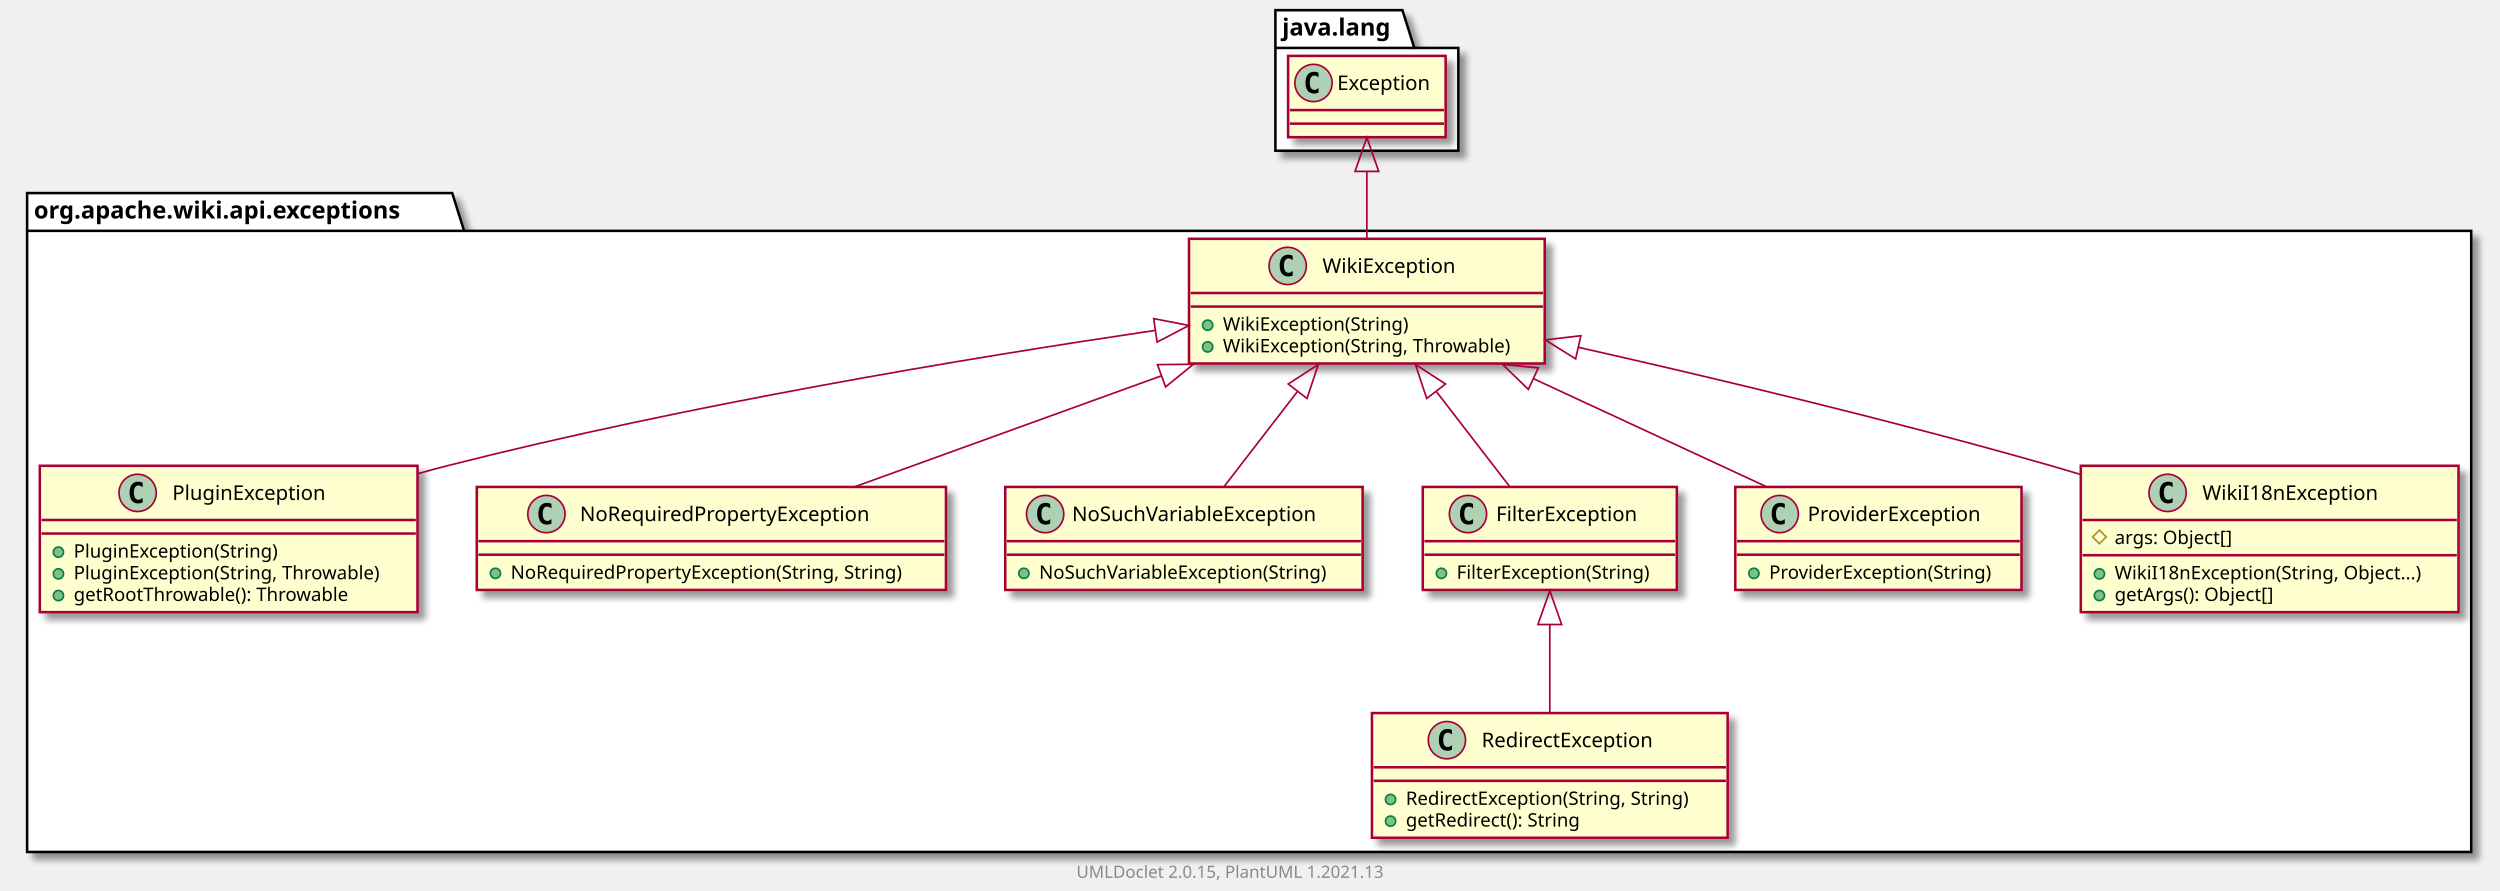
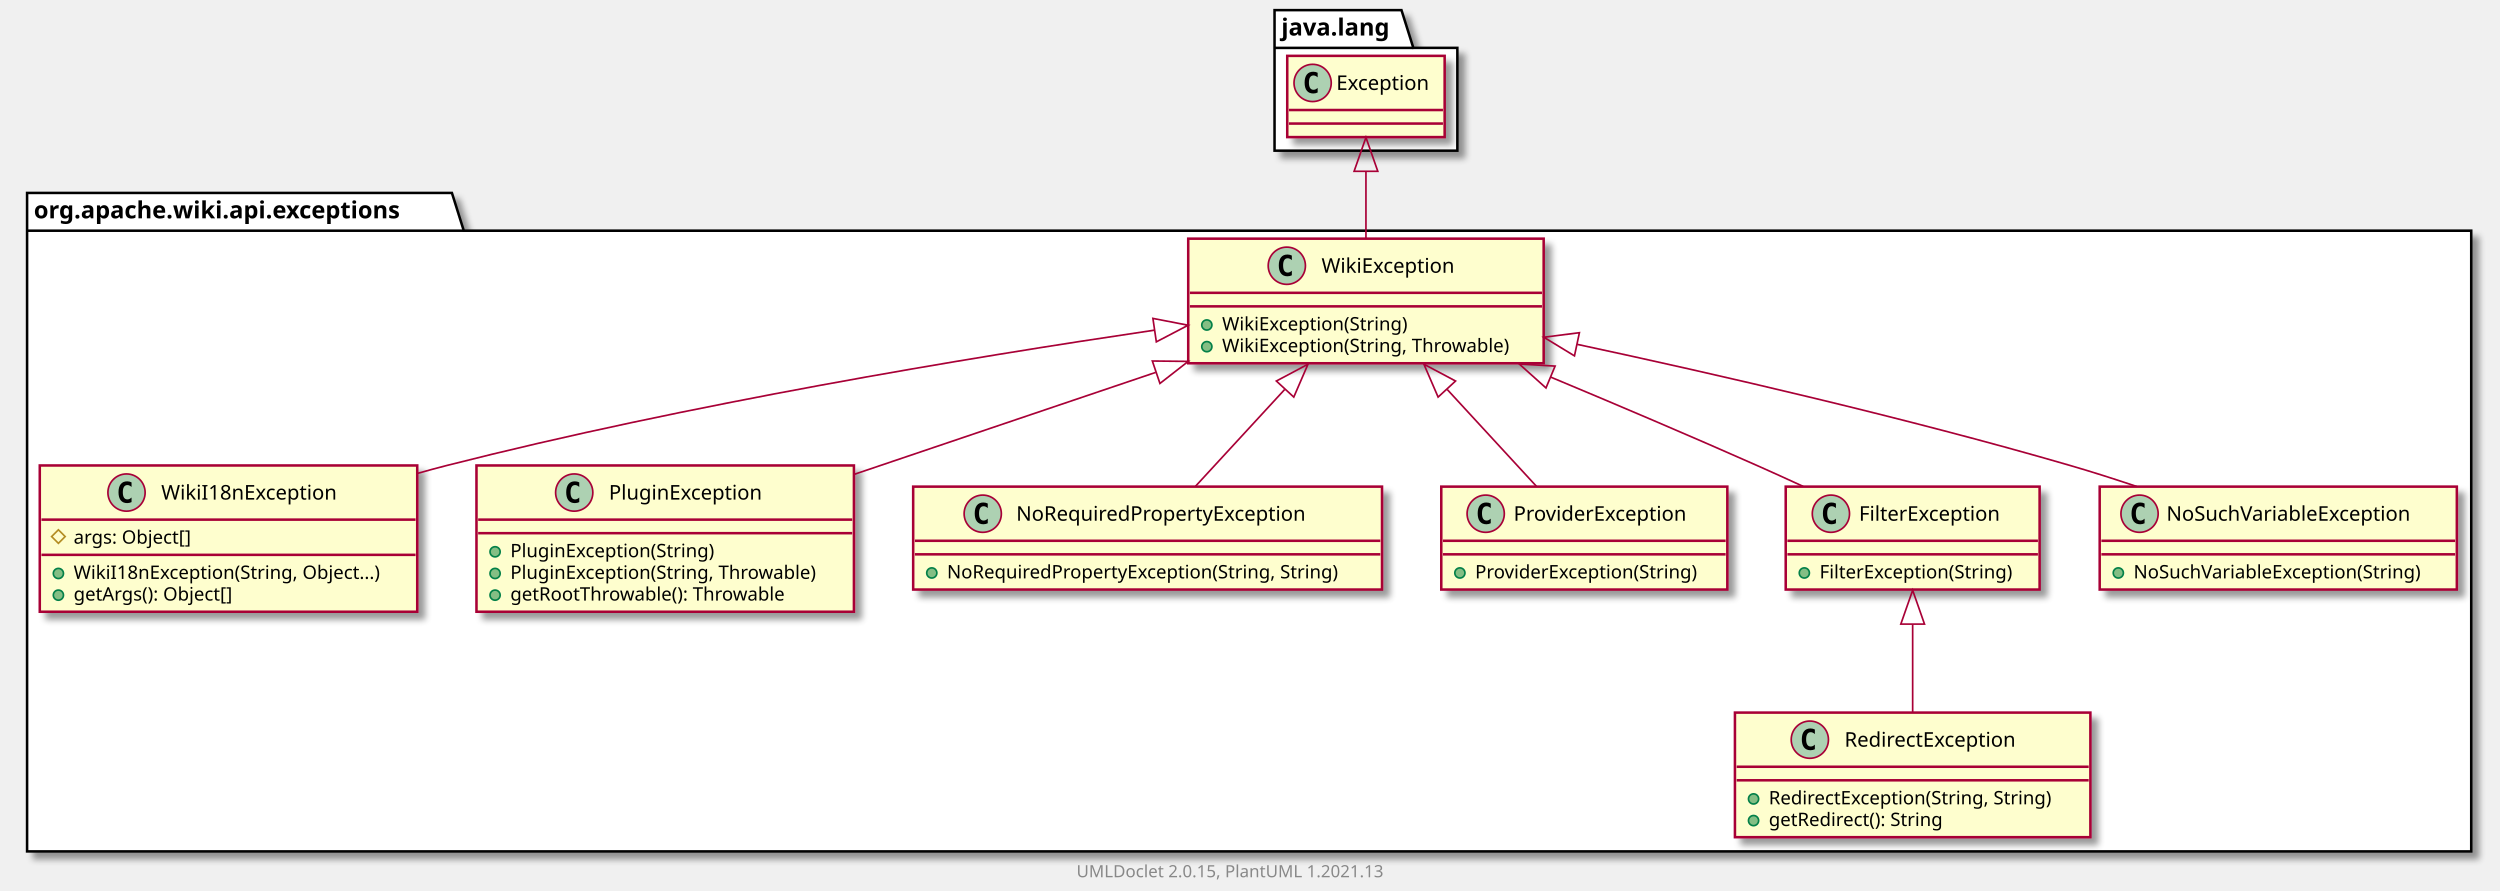
- <svg xmlns="http://www.w3.org/2000/svg" xmlns:xlink="http://www.w3.org/1999/xlink" contentScriptType="application/ecmascript" contentStyleType="text/css" height="526px" preserveAspectRatio="none" style="width:1476px;height:526px;background:#FFFFFF;" version="1.1" viewBox="0 0 1476 526" width="1476px" zoomAndPan="magnify">
+ <svg xmlns="http://www.w3.org/2000/svg" xmlns:xlink="http://www.w3.org/1999/xlink" contentScriptType="application/ecmascript" contentStyleType="text/css" height="526px" preserveAspectRatio="none" style="width:1477px;height:526px;background:#FFFFFF;" version="1.1" viewBox="0 0 1477 526" width="1477px" zoomAndPan="magnify">
  <defs>
-     <filter height="300%" id="fiqnrnsxix3rb" width="300%" x="-1" y="-1">
+     <filter height="300%" id="f14v7sj3zuh32x" width="300%" x="-1" y="-1">
      <feGaussianBlur result="blurOut" stdDeviation="2.0" />
      <feColorMatrix in="blurOut" result="blurOut2" type="matrix" values="0 0 0 0 0 0 0 0 0 0 0 0 0 0 0 0 0 0 .4 0" />
      <feOffset dx="4.0" dy="4.0" in="blurOut2" result="blurOut3" />
      <feBlend in="SourceGraphic" in2="blurOut3" mode="normal" />
    </filter>
  </defs>
  <g>
-     <polygon fill="#FFFFFF" filter="url(#fiqnrnsxix3rb)" points="16,114,267,114,274,136.297,1459,136.297,1459,503,16,503,16,114" style="stroke:#000000;stroke-width:1.5;" />
+     <polygon fill="#FFFFFF" filter="url(#f14v7sj3zuh32x)" points="16,114,267,114,274,136.297,1460,136.297,1460,503,16,503,16,114" style="stroke:#000000;stroke-width:1.5;" />
    <line style="stroke:#000000;stroke-width:1.5;" x1="16" x2="274" y1="136.297" y2="136.297" />
    <text fill="#000000" font-family="sans-serif" font-size="14" font-weight="bold" lengthAdjust="spacing" textLength="245" x="20" y="128.995">org.apache.wiki.api.exceptions</text>
-     <polygon fill="#FFFFFF" filter="url(#fiqnrnsxix3rb)" points="753,6,828,6,835,28.297,861,28.297,861,89,753,89,753,6" style="stroke:#000000;stroke-width:1.5;" />
+     <polygon fill="#FFFFFF" filter="url(#f14v7sj3zuh32x)" points="753,6,828,6,835,28.297,861,28.297,861,89,753,89,753,6" style="stroke:#000000;stroke-width:1.5;" />
    <line style="stroke:#000000;stroke-width:1.5;" x1="753" x2="835" y1="28.297" y2="28.297" />
    <text fill="#000000" font-family="sans-serif" font-size="14" font-weight="bold" lengthAdjust="spacing" textLength="69" x="757" y="20.995">java.lang</text>
+     <a href="WikiI18nException.html" target="_top" title="WikiI18nException.html" xlink:actuate="onRequest" xlink:href="WikiI18nException.html" xlink:show="new" xlink:title="WikiI18nException.html" xlink:type="simple">
+       <rect codeLine="3" fill="#FEFECE" filter="url(#f14v7sj3zuh32x)" height="86.414" id="org.apache.wiki.api.exceptions.WikiI18nException" style="stroke:#A80036;stroke-width:1.5;" width="223" x="23.5" y="275" />
+       <ellipse cx="74.75" cy="291" fill="#ADD1B2" rx="11" ry="11" style="stroke:#A80036;stroke-width:1.0;" />
+       <path d="M77.719,296.641 Q77.141,296.938 76.5,297.078 Q75.859,297.234 75.156,297.234 Q72.656,297.234 71.328,295.594 Q70.016,293.938 70.016,290.812 Q70.016,287.688 71.328,286.031 Q72.656,284.375 75.156,284.375 Q75.859,284.375 76.5,284.531 Q77.156,284.688 77.719,284.984 L77.719,287.703 Q77.094,287.125 76.5,286.859 Q75.906,286.578 75.281,286.578 Q73.938,286.578 73.25,287.656 Q72.562,288.719 72.562,290.812 Q72.562,292.906 73.25,293.984 Q73.938,295.047 75.281,295.047 Q75.906,295.047 76.5,294.781 Q77.094,294.5 77.719,293.922 L77.719,296.641 Z " fill="#000000" />
+       <text fill="#000000" font-family="sans-serif" font-size="12" lengthAdjust="spacing" textLength="112" x="95.25" y="295.154">WikiI18nException</text>
+       <line style="stroke:#A80036;stroke-width:1.5;" x1="24.5" x2="245.5" y1="307" y2="307" />
+       <polygon fill="none" points="34.5,313,38.5,317,34.5,321,30.5,317" style="stroke:#B38D22;stroke-width:1.0;" />
+       <text fill="#000000" font-family="sans-serif" font-size="11" lengthAdjust="spacing" textLength="78" x="43.5" y="321.21">args: Object[]</text>
+       <line style="stroke:#A80036;stroke-width:1.5;" x1="24.5" x2="245.5" y1="327.805" y2="327.805" />
+       <ellipse cx="34.5" cy="338.805" fill="#84BE84" rx="3" ry="3" style="stroke:#038048;stroke-width:1.0;" />
+       <text fill="#000000" font-family="sans-serif" font-size="11" lengthAdjust="spacing" textLength="197" x="43.5" y="342.015">WikiI18nException(String, Object...)</text>
+       <ellipse cx="34.5" cy="351.609" fill="#84BE84" rx="3" ry="3" style="stroke:#038048;stroke-width:1.0;" />
+       <text fill="#000000" font-family="sans-serif" font-size="11" lengthAdjust="spacing" textLength="104" x="43.5" y="354.82">getArgs(): Object[]</text>
+     </a>
    <a href="PluginException.html" target="_top" title="PluginException.html" xlink:actuate="onRequest" xlink:href="PluginException.html" xlink:show="new" xlink:title="PluginException.html" xlink:type="simple">
-       <rect codeLine="3" fill="#FEFECE" filter="url(#fiqnrnsxix3rb)" height="86.414" id="org.apache.wiki.api.exceptions.PluginException" style="stroke:#A80036;stroke-width:1.5;" width="223" x="23.5" y="275" />
-       <ellipse cx="81.25" cy="291" fill="#ADD1B2" rx="11" ry="11" style="stroke:#A80036;stroke-width:1.0;" />
-       <path d="M84.219,296.641 Q83.641,296.938 83,297.078 Q82.359,297.234 81.656,297.234 Q79.156,297.234 77.828,295.594 Q76.516,293.938 76.516,290.812 Q76.516,287.688 77.828,286.031 Q79.156,284.375 81.656,284.375 Q82.359,284.375 83,284.531 Q83.656,284.688 84.219,284.984 L84.219,287.703 Q83.594,287.125 83,286.859 Q82.406,286.578 81.781,286.578 Q80.438,286.578 79.75,287.656 Q79.062,288.719 79.062,290.812 Q79.062,292.906 79.75,293.984 Q80.438,295.047 81.781,295.047 Q82.406,295.047 83,294.781 Q83.594,294.5 84.219,293.922 L84.219,296.641 Z " fill="#000000" />
-       <text fill="#000000" font-family="sans-serif" font-size="12" lengthAdjust="spacing" textLength="99" x="101.75" y="295.154">PluginException</text>
-       <line style="stroke:#A80036;stroke-width:1.5;" x1="24.5" x2="245.5" y1="307" y2="307" />
-       <line style="stroke:#A80036;stroke-width:1.5;" x1="24.5" x2="245.5" y1="315" y2="315" />
-       <ellipse cx="34.5" cy="326" fill="#84BE84" rx="3" ry="3" style="stroke:#038048;stroke-width:1.0;" />
-       <text fill="#000000" font-family="sans-serif" font-size="11" lengthAdjust="spacing" textLength="130" x="43.5" y="329.21">PluginException(String)</text>
-       <ellipse cx="34.5" cy="338.805" fill="#84BE84" rx="3" ry="3" style="stroke:#038048;stroke-width:1.0;" />
-       <text fill="#000000" font-family="sans-serif" font-size="11" lengthAdjust="spacing" textLength="197" x="43.5" y="342.015">PluginException(String, Throwable)</text>
-       <ellipse cx="34.5" cy="351.609" fill="#84BE84" rx="3" ry="3" style="stroke:#038048;stroke-width:1.0;" />
-       <text fill="#000000" font-family="sans-serif" font-size="11" lengthAdjust="spacing" textLength="177" x="43.5" y="354.82">getRootThrowable(): Throwable</text>
+       <rect codeLine="9" fill="#FEFECE" filter="url(#f14v7sj3zuh32x)" height="86.414" id="org.apache.wiki.api.exceptions.PluginException" style="stroke:#A80036;stroke-width:1.5;" width="223" x="281.5" y="275" />
+       <ellipse cx="339.25" cy="291" fill="#ADD1B2" rx="11" ry="11" style="stroke:#A80036;stroke-width:1.0;" />
+       <path d="M342.219,296.641 Q341.641,296.938 341,297.078 Q340.359,297.234 339.656,297.234 Q337.156,297.234 335.828,295.594 Q334.516,293.938 334.516,290.812 Q334.516,287.688 335.828,286.031 Q337.156,284.375 339.656,284.375 Q340.359,284.375 341,284.531 Q341.656,284.688 342.219,284.984 L342.219,287.703 Q341.594,287.125 341,286.859 Q340.406,286.578 339.781,286.578 Q338.438,286.578 337.75,287.656 Q337.062,288.719 337.062,290.812 Q337.062,292.906 337.75,293.984 Q338.438,295.047 339.781,295.047 Q340.406,295.047 341,294.781 Q341.594,294.5 342.219,293.922 L342.219,296.641 Z " fill="#000000" />
+       <text fill="#000000" font-family="sans-serif" font-size="12" lengthAdjust="spacing" textLength="99" x="359.75" y="295.154">PluginException</text>
+       <line style="stroke:#A80036;stroke-width:1.5;" x1="282.5" x2="503.5" y1="307" y2="307" />
+       <line style="stroke:#A80036;stroke-width:1.5;" x1="282.5" x2="503.5" y1="315" y2="315" />
+       <ellipse cx="292.5" cy="326" fill="#84BE84" rx="3" ry="3" style="stroke:#038048;stroke-width:1.0;" />
+       <text fill="#000000" font-family="sans-serif" font-size="11" lengthAdjust="spacing" textLength="130" x="301.5" y="329.21">PluginException(String)</text>
+       <ellipse cx="292.5" cy="338.805" fill="#84BE84" rx="3" ry="3" style="stroke:#038048;stroke-width:1.0;" />
+       <text fill="#000000" font-family="sans-serif" font-size="11" lengthAdjust="spacing" textLength="197" x="301.5" y="342.015">PluginException(String, Throwable)</text>
+       <ellipse cx="292.5" cy="351.609" fill="#84BE84" rx="3" ry="3" style="stroke:#038048;stroke-width:1.0;" />
+       <text fill="#000000" font-family="sans-serif" font-size="11" lengthAdjust="spacing" textLength="177" x="301.5" y="354.82">getRootThrowable(): Throwable</text>
    </a>
    <a href="NoRequiredPropertyException.html" target="_top" title="NoRequiredPropertyException.html" xlink:actuate="onRequest" xlink:href="NoRequiredPropertyException.html" xlink:show="new" xlink:title="NoRequiredPropertyException.html" xlink:type="simple">
-       <rect codeLine="9" fill="#FEFECE" filter="url(#fiqnrnsxix3rb)" height="60.805" id="org.apache.wiki.api.exceptions.NoRequiredPropertyException" style="stroke:#A80036;stroke-width:1.5;" width="277" x="281.5" y="287.5" />
-       <ellipse cx="322.6" cy="303.5" fill="#ADD1B2" rx="11" ry="11" style="stroke:#A80036;stroke-width:1.0;" />
-       <path d="M325.569,309.141 Q324.991,309.438 324.35,309.578 Q323.709,309.734 323.006,309.734 Q320.506,309.734 319.178,308.094 Q317.866,306.438 317.866,303.312 Q317.866,300.188 319.178,298.531 Q320.506,296.875 323.006,296.875 Q323.709,296.875 324.35,297.031 Q325.006,297.188 325.569,297.484 L325.569,300.203 Q324.944,299.625 324.35,299.359 Q323.756,299.078 323.131,299.078 Q321.788,299.078 321.1,300.156 Q320.413,301.219 320.413,303.312 Q320.413,305.406 321.1,306.484 Q321.788,307.547 323.131,307.547 Q323.756,307.547 324.35,307.281 Q324.944,307 325.569,306.422 L325.569,309.141 Z " fill="#000000" />
-       <text fill="#000000" font-family="sans-serif" font-size="12" lengthAdjust="spacing" textLength="187" x="342.4" y="307.654">NoRequiredPropertyException</text>
-       <line style="stroke:#A80036;stroke-width:1.5;" x1="282.5" x2="557.5" y1="319.5" y2="319.5" />
-       <line style="stroke:#A80036;stroke-width:1.5;" x1="282.5" x2="557.5" y1="327.5" y2="327.5" />
-       <ellipse cx="292.5" cy="338.5" fill="#84BE84" rx="3" ry="3" style="stroke:#038048;stroke-width:1.0;" />
-       <text fill="#000000" font-family="sans-serif" font-size="11" lengthAdjust="spacing" textLength="251" x="301.5" y="341.71">NoRequiredPropertyException(String, String)</text>
+       <rect codeLine="15" fill="#FEFECE" filter="url(#f14v7sj3zuh32x)" height="60.805" id="org.apache.wiki.api.exceptions.NoRequiredPropertyException" style="stroke:#A80036;stroke-width:1.5;" width="277" x="539.5" y="287.5" />
+       <ellipse cx="580.6" cy="303.5" fill="#ADD1B2" rx="11" ry="11" style="stroke:#A80036;stroke-width:1.0;" />
+       <path d="M583.569,309.141 Q582.991,309.438 582.35,309.578 Q581.709,309.734 581.006,309.734 Q578.506,309.734 577.178,308.094 Q575.866,306.438 575.866,303.312 Q575.866,300.188 577.178,298.531 Q578.506,296.875 581.006,296.875 Q581.709,296.875 582.35,297.031 Q583.006,297.188 583.569,297.484 L583.569,300.203 Q582.944,299.625 582.35,299.359 Q581.756,299.078 581.131,299.078 Q579.788,299.078 579.1,300.156 Q578.413,301.219 578.413,303.312 Q578.413,305.406 579.1,306.484 Q579.788,307.547 581.131,307.547 Q581.756,307.547 582.35,307.281 Q582.944,307 583.569,306.422 L583.569,309.141 Z " fill="#000000" />
+       <text fill="#000000" font-family="sans-serif" font-size="12" lengthAdjust="spacing" textLength="187" x="600.4" y="307.654">NoRequiredPropertyException</text>
+       <line style="stroke:#A80036;stroke-width:1.5;" x1="540.5" x2="815.5" y1="319.5" y2="319.5" />
+       <line style="stroke:#A80036;stroke-width:1.5;" x1="540.5" x2="815.5" y1="327.5" y2="327.5" />
+       <ellipse cx="550.5" cy="338.5" fill="#84BE84" rx="3" ry="3" style="stroke:#038048;stroke-width:1.0;" />
+       <text fill="#000000" font-family="sans-serif" font-size="11" lengthAdjust="spacing" textLength="251" x="559.5" y="341.71">NoRequiredPropertyException(String, String)</text>
+     </a>
+     <a href="ProviderException.html" target="_top" title="ProviderException.html" xlink:actuate="onRequest" xlink:href="ProviderException.html" xlink:show="new" xlink:title="ProviderException.html" xlink:type="simple">
+       <rect codeLine="19" fill="#FEFECE" filter="url(#f14v7sj3zuh32x)" height="60.805" id="org.apache.wiki.api.exceptions.ProviderException" style="stroke:#A80036;stroke-width:1.5;" width="169" x="851.5" y="287.5" />
+       <ellipse cx="877.75" cy="303.5" fill="#ADD1B2" rx="11" ry="11" style="stroke:#A80036;stroke-width:1.0;" />
+       <path d="M880.719,309.141 Q880.141,309.438 879.5,309.578 Q878.859,309.734 878.156,309.734 Q875.656,309.734 874.328,308.094 Q873.016,306.438 873.016,303.312 Q873.016,300.188 874.328,298.531 Q875.656,296.875 878.156,296.875 Q878.859,296.875 879.5,297.031 Q880.156,297.188 880.719,297.484 L880.719,300.203 Q880.094,299.625 879.5,299.359 Q878.906,299.078 878.281,299.078 Q876.938,299.078 876.25,300.156 Q875.562,301.219 875.562,303.312 Q875.562,305.406 876.25,306.484 Q876.938,307.547 878.281,307.547 Q878.906,307.547 879.5,307.281 Q880.094,307 880.719,306.422 L880.719,309.141 Z " fill="#000000" />
+       <text fill="#000000" font-family="sans-serif" font-size="12" lengthAdjust="spacing" textLength="112" x="894.25" y="307.654">ProviderException</text>
+       <line style="stroke:#A80036;stroke-width:1.5;" x1="852.5" x2="1019.5" y1="319.5" y2="319.5" />
+       <line style="stroke:#A80036;stroke-width:1.5;" x1="852.5" x2="1019.5" y1="327.5" y2="327.5" />
+       <ellipse cx="862.5" cy="338.5" fill="#84BE84" rx="3" ry="3" style="stroke:#038048;stroke-width:1.0;" />
+       <text fill="#000000" font-family="sans-serif" font-size="11" lengthAdjust="spacing" textLength="143" x="871.5" y="341.71">ProviderException(String)</text>
+     </a>
+     <a href="FilterException.html" target="_top" title="FilterException.html" xlink:actuate="onRequest" xlink:href="FilterException.html" xlink:show="new" xlink:title="FilterException.html" xlink:type="simple">
+       <rect codeLine="23" fill="#FEFECE" filter="url(#f14v7sj3zuh32x)" height="60.805" id="org.apache.wiki.api.exceptions.FilterException" style="stroke:#A80036;stroke-width:1.5;" width="150" x="1055" y="287.5" />
+       <ellipse cx="1081.7" cy="303.5" fill="#ADD1B2" rx="11" ry="11" style="stroke:#A80036;stroke-width:1.0;" />
+       <path d="M1084.669,309.141 Q1084.091,309.438 1083.45,309.578 Q1082.809,309.734 1082.106,309.734 Q1079.606,309.734 1078.278,308.094 Q1076.966,306.438 1076.966,303.312 Q1076.966,300.188 1078.278,298.531 Q1079.606,296.875 1082.106,296.875 Q1082.809,296.875 1083.45,297.031 Q1084.106,297.188 1084.669,297.484 L1084.669,300.203 Q1084.044,299.625 1083.45,299.359 Q1082.856,299.078 1082.231,299.078 Q1080.888,299.078 1080.2,300.156 Q1079.513,301.219 1079.513,303.312 Q1079.513,305.406 1080.2,306.484 Q1080.888,307.547 1082.231,307.547 Q1082.856,307.547 1083.45,307.281 Q1084.044,307 1084.669,306.422 L1084.669,309.141 Z " fill="#000000" />
+       <text fill="#000000" font-family="sans-serif" font-size="12" lengthAdjust="spacing" textLength="92" x="1098.3" y="307.654">FilterException</text>
+       <line style="stroke:#A80036;stroke-width:1.5;" x1="1056" x2="1204" y1="319.5" y2="319.5" />
+       <line style="stroke:#A80036;stroke-width:1.5;" x1="1056" x2="1204" y1="327.5" y2="327.5" />
+       <ellipse cx="1066" cy="338.5" fill="#84BE84" rx="3" ry="3" style="stroke:#038048;stroke-width:1.0;" />
+       <text fill="#000000" font-family="sans-serif" font-size="11" lengthAdjust="spacing" textLength="124" x="1075" y="341.71">FilterException(String)</text>
    </a>
    <a href="WikiException.html" target="_top" title="WikiException.html" xlink:actuate="onRequest" xlink:href="WikiException.html" xlink:show="new" xlink:title="WikiException.html" xlink:type="simple">
-       <rect codeLine="13" fill="#FEFECE" filter="url(#fiqnrnsxix3rb)" height="73.609" id="org.apache.wiki.api.exceptions.WikiException" style="stroke:#A80036;stroke-width:1.5;" width="210" x="702" y="141" />
+       <rect codeLine="27" fill="#FEFECE" filter="url(#f14v7sj3zuh32x)" height="73.609" id="org.apache.wiki.api.exceptions.WikiException" style="stroke:#A80036;stroke-width:1.5;" width="210" x="702" y="141" />
      <ellipse cx="760.25" cy="157" fill="#ADD1B2" rx="11" ry="11" style="stroke:#A80036;stroke-width:1.0;" />
      <path d="M763.219,162.641 Q762.641,162.938 762,163.078 Q761.359,163.234 760.656,163.234 Q758.156,163.234 756.828,161.594 Q755.516,159.938 755.516,156.812 Q755.516,153.688 756.828,152.031 Q758.156,150.375 760.656,150.375 Q761.359,150.375 762,150.531 Q762.656,150.688 763.219,150.984 L763.219,153.703 Q762.594,153.125 762,152.859 Q761.406,152.578 760.781,152.578 Q759.438,152.578 758.75,153.656 Q758.062,154.719 758.062,156.812 Q758.062,158.906 758.75,159.984 Q759.438,161.047 760.781,161.047 Q761.406,161.047 762,160.781 Q762.594,160.5 763.219,159.922 L763.219,162.641 Z " fill="#000000" />
      <text fill="#000000" font-family="sans-serif" font-size="12" lengthAdjust="spacing" textLength="85" x="780.75" y="161.154">WikiException</text>
      <line style="stroke:#A80036;stroke-width:1.5;" x1="703" x2="911" y1="173" y2="173" />
      <line style="stroke:#A80036;stroke-width:1.5;" x1="703" x2="911" y1="181" y2="181" />
      <ellipse cx="713" cy="192" fill="#84BE84" rx="3" ry="3" style="stroke:#038048;stroke-width:1.0;" />
      <text fill="#000000" font-family="sans-serif" font-size="11" lengthAdjust="spacing" textLength="117" x="722" y="195.21">WikiException(String)</text>
      <ellipse cx="713" cy="204.805" fill="#84BE84" rx="3" ry="3" style="stroke:#038048;stroke-width:1.0;" />
      <text fill="#000000" font-family="sans-serif" font-size="11" lengthAdjust="spacing" textLength="184" x="722" y="208.015">WikiException(String, Throwable)</text>
    </a>
    <a href="NoSuchVariableException.html" target="_top" title="NoSuchVariableException.html" xlink:actuate="onRequest" xlink:href="NoSuchVariableException.html" xlink:show="new" xlink:title="NoSuchVariableException.html" xlink:type="simple">
-       <rect codeLine="18" fill="#FEFECE" filter="url(#fiqnrnsxix3rb)" height="60.805" id="org.apache.wiki.api.exceptions.NoSuchVariableException" style="stroke:#A80036;stroke-width:1.5;" width="211" x="593.5" y="287.5" />
-       <ellipse cx="617.05" cy="303.5" fill="#ADD1B2" rx="11" ry="11" style="stroke:#A80036;stroke-width:1.0;" />
-       <path d="M620.019,309.141 Q619.441,309.438 618.8,309.578 Q618.159,309.734 617.456,309.734 Q614.956,309.734 613.628,308.094 Q612.316,306.438 612.316,303.312 Q612.316,300.188 613.628,298.531 Q614.956,296.875 617.456,296.875 Q618.159,296.875 618.8,297.031 Q619.456,297.188 620.019,297.484 L620.019,300.203 Q619.394,299.625 618.8,299.359 Q618.206,299.078 617.581,299.078 Q616.237,299.078 615.55,300.156 Q614.862,301.219 614.862,303.312 Q614.862,305.406 615.55,306.484 Q616.237,307.547 617.581,307.547 Q618.206,307.547 618.8,307.281 Q619.394,307 620.019,306.422 L620.019,309.141 Z " fill="#000000" />
-       <text fill="#000000" font-family="sans-serif" font-size="12" lengthAdjust="spacing" textLength="160" x="632.95" y="307.654">NoSuchVariableException</text>
-       <line style="stroke:#A80036;stroke-width:1.5;" x1="594.5" x2="803.5" y1="319.5" y2="319.5" />
-       <line style="stroke:#A80036;stroke-width:1.5;" x1="594.5" x2="803.5" y1="327.5" y2="327.5" />
-       <ellipse cx="604.5" cy="338.5" fill="#84BE84" rx="3" ry="3" style="stroke:#038048;stroke-width:1.0;" />
-       <text fill="#000000" font-family="sans-serif" font-size="11" lengthAdjust="spacing" textLength="185" x="613.5" y="341.71">NoSuchVariableException(String)</text>
-     </a>
-     <a href="FilterException.html" target="_top" title="FilterException.html" xlink:actuate="onRequest" xlink:href="FilterException.html" xlink:show="new" xlink:title="FilterException.html" xlink:type="simple">
-       <rect codeLine="22" fill="#FEFECE" filter="url(#fiqnrnsxix3rb)" height="60.805" id="org.apache.wiki.api.exceptions.FilterException" style="stroke:#A80036;stroke-width:1.5;" width="150" x="840" y="287.5" />
-       <ellipse cx="866.7" cy="303.5" fill="#ADD1B2" rx="11" ry="11" style="stroke:#A80036;stroke-width:1.0;" />
-       <path d="M869.669,309.141 Q869.091,309.438 868.45,309.578 Q867.809,309.734 867.106,309.734 Q864.606,309.734 863.278,308.094 Q861.966,306.438 861.966,303.312 Q861.966,300.188 863.278,298.531 Q864.606,296.875 867.106,296.875 Q867.809,296.875 868.45,297.031 Q869.106,297.188 869.669,297.484 L869.669,300.203 Q869.044,299.625 868.45,299.359 Q867.856,299.078 867.231,299.078 Q865.888,299.078 865.2,300.156 Q864.513,301.219 864.513,303.312 Q864.513,305.406 865.2,306.484 Q865.888,307.547 867.231,307.547 Q867.856,307.547 868.45,307.281 Q869.044,307 869.669,306.422 L869.669,309.141 Z " fill="#000000" />
-       <text fill="#000000" font-family="sans-serif" font-size="12" lengthAdjust="spacing" textLength="92" x="883.3" y="307.654">FilterException</text>
-       <line style="stroke:#A80036;stroke-width:1.5;" x1="841" x2="989" y1="319.5" y2="319.5" />
-       <line style="stroke:#A80036;stroke-width:1.5;" x1="841" x2="989" y1="327.5" y2="327.5" />
-       <ellipse cx="851" cy="338.5" fill="#84BE84" rx="3" ry="3" style="stroke:#038048;stroke-width:1.0;" />
-       <text fill="#000000" font-family="sans-serif" font-size="11" lengthAdjust="spacing" textLength="124" x="860" y="341.71">FilterException(String)</text>
-     </a>
-     <a href="ProviderException.html" target="_top" title="ProviderException.html" xlink:actuate="onRequest" xlink:href="ProviderException.html" xlink:show="new" xlink:title="ProviderException.html" xlink:type="simple">
-       <rect codeLine="26" fill="#FEFECE" filter="url(#fiqnrnsxix3rb)" height="60.805" id="org.apache.wiki.api.exceptions.ProviderException" style="stroke:#A80036;stroke-width:1.5;" width="169" x="1024.5" y="287.5" />
-       <ellipse cx="1050.75" cy="303.5" fill="#ADD1B2" rx="11" ry="11" style="stroke:#A80036;stroke-width:1.0;" />
-       <path d="M1053.719,309.141 Q1053.141,309.438 1052.5,309.578 Q1051.859,309.734 1051.156,309.734 Q1048.656,309.734 1047.328,308.094 Q1046.016,306.438 1046.016,303.312 Q1046.016,300.188 1047.328,298.531 Q1048.656,296.875 1051.156,296.875 Q1051.859,296.875 1052.5,297.031 Q1053.156,297.188 1053.719,297.484 L1053.719,300.203 Q1053.094,299.625 1052.5,299.359 Q1051.906,299.078 1051.281,299.078 Q1049.938,299.078 1049.25,300.156 Q1048.562,301.219 1048.562,303.312 Q1048.562,305.406 1049.25,306.484 Q1049.938,307.547 1051.281,307.547 Q1051.906,307.547 1052.5,307.281 Q1053.094,307 1053.719,306.422 L1053.719,309.141 Z " fill="#000000" />
-       <text fill="#000000" font-family="sans-serif" font-size="12" lengthAdjust="spacing" textLength="112" x="1067.25" y="307.654">ProviderException</text>
-       <line style="stroke:#A80036;stroke-width:1.5;" x1="1025.5" x2="1192.5" y1="319.5" y2="319.5" />
-       <line style="stroke:#A80036;stroke-width:1.5;" x1="1025.5" x2="1192.5" y1="327.5" y2="327.5" />
-       <ellipse cx="1035.5" cy="338.5" fill="#84BE84" rx="3" ry="3" style="stroke:#038048;stroke-width:1.0;" />
-       <text fill="#000000" font-family="sans-serif" font-size="11" lengthAdjust="spacing" textLength="143" x="1044.5" y="341.71">ProviderException(String)</text>
-     </a>
-     <a href="WikiI18nException.html" target="_top" title="WikiI18nException.html" xlink:actuate="onRequest" xlink:href="WikiI18nException.html" xlink:show="new" xlink:title="WikiI18nException.html" xlink:type="simple">
-       <rect codeLine="30" fill="#FEFECE" filter="url(#fiqnrnsxix3rb)" height="86.414" id="org.apache.wiki.api.exceptions.WikiI18nException" style="stroke:#A80036;stroke-width:1.5;" width="223" x="1228.5" y="275" />
-       <ellipse cx="1279.75" cy="291" fill="#ADD1B2" rx="11" ry="11" style="stroke:#A80036;stroke-width:1.0;" />
-       <path d="M1282.719,296.641 Q1282.141,296.938 1281.5,297.078 Q1280.859,297.234 1280.156,297.234 Q1277.656,297.234 1276.328,295.594 Q1275.016,293.938 1275.016,290.812 Q1275.016,287.688 1276.328,286.031 Q1277.656,284.375 1280.156,284.375 Q1280.859,284.375 1281.5,284.531 Q1282.156,284.688 1282.719,284.984 L1282.719,287.703 Q1282.094,287.125 1281.5,286.859 Q1280.906,286.578 1280.281,286.578 Q1278.938,286.578 1278.25,287.656 Q1277.562,288.719 1277.562,290.812 Q1277.562,292.906 1278.25,293.984 Q1278.938,295.047 1280.281,295.047 Q1280.906,295.047 1281.5,294.781 Q1282.094,294.5 1282.719,293.922 L1282.719,296.641 Z " fill="#000000" />
-       <text fill="#000000" font-family="sans-serif" font-size="12" lengthAdjust="spacing" textLength="112" x="1300.25" y="295.154">WikiI18nException</text>
-       <line style="stroke:#A80036;stroke-width:1.5;" x1="1229.5" x2="1450.5" y1="307" y2="307" />
-       <polygon fill="none" points="1239.5,313,1243.5,317,1239.5,321,1235.5,317" style="stroke:#B38D22;stroke-width:1.0;" />
-       <text fill="#000000" font-family="sans-serif" font-size="11" lengthAdjust="spacing" textLength="78" x="1248.5" y="321.21">args: Object[]</text>
-       <line style="stroke:#A80036;stroke-width:1.5;" x1="1229.5" x2="1450.5" y1="327.805" y2="327.805" />
-       <ellipse cx="1239.5" cy="338.805" fill="#84BE84" rx="3" ry="3" style="stroke:#038048;stroke-width:1.0;" />
-       <text fill="#000000" font-family="sans-serif" font-size="11" lengthAdjust="spacing" textLength="197" x="1248.5" y="342.015">WikiI18nException(String, Object...)</text>
-       <ellipse cx="1239.5" cy="351.609" fill="#84BE84" rx="3" ry="3" style="stroke:#038048;stroke-width:1.0;" />
-       <text fill="#000000" font-family="sans-serif" font-size="11" lengthAdjust="spacing" textLength="104" x="1248.5" y="354.82">getArgs(): Object[]</text>
+       <rect codeLine="32" fill="#FEFECE" filter="url(#f14v7sj3zuh32x)" height="60.805" id="org.apache.wiki.api.exceptions.NoSuchVariableException" style="stroke:#A80036;stroke-width:1.5;" width="211" x="1240.5" y="287.5" />
+       <ellipse cx="1264.05" cy="303.5" fill="#ADD1B2" rx="11" ry="11" style="stroke:#A80036;stroke-width:1.0;" />
+       <path d="M1267.019,309.141 Q1266.441,309.438 1265.8,309.578 Q1265.159,309.734 1264.456,309.734 Q1261.956,309.734 1260.628,308.094 Q1259.316,306.438 1259.316,303.312 Q1259.316,300.188 1260.628,298.531 Q1261.956,296.875 1264.456,296.875 Q1265.159,296.875 1265.8,297.031 Q1266.456,297.188 1267.019,297.484 L1267.019,300.203 Q1266.394,299.625 1265.8,299.359 Q1265.206,299.078 1264.581,299.078 Q1263.237,299.078 1262.55,300.156 Q1261.862,301.219 1261.862,303.312 Q1261.862,305.406 1262.55,306.484 Q1263.237,307.547 1264.581,307.547 Q1265.206,307.547 1265.8,307.281 Q1266.394,307 1267.019,306.422 L1267.019,309.141 Z " fill="#000000" />
+       <text fill="#000000" font-family="sans-serif" font-size="12" lengthAdjust="spacing" textLength="160" x="1279.95" y="307.654">NoSuchVariableException</text>
+       <line style="stroke:#A80036;stroke-width:1.5;" x1="1241.5" x2="1450.5" y1="319.5" y2="319.5" />
+       <line style="stroke:#A80036;stroke-width:1.5;" x1="1241.5" x2="1450.5" y1="327.5" y2="327.5" />
+       <ellipse cx="1251.5" cy="338.5" fill="#84BE84" rx="3" ry="3" style="stroke:#038048;stroke-width:1.0;" />
+       <text fill="#000000" font-family="sans-serif" font-size="11" lengthAdjust="spacing" textLength="185" x="1260.5" y="341.71">NoSuchVariableException(String)</text>
    </a>
    <a href="RedirectException.html" target="_top" title="RedirectException.html" xlink:actuate="onRequest" xlink:href="RedirectException.html" xlink:show="new" xlink:title="RedirectException.html" xlink:type="simple">
-       <rect codeLine="36" fill="#FEFECE" filter="url(#fiqnrnsxix3rb)" height="73.609" id="org.apache.wiki.api.exceptions.RedirectException" style="stroke:#A80036;stroke-width:1.5;" width="210" x="810" y="421" />
-       <ellipse cx="854.25" cy="437" fill="#ADD1B2" rx="11" ry="11" style="stroke:#A80036;stroke-width:1.0;" />
-       <path d="M857.219,442.641 Q856.641,442.938 856,443.078 Q855.359,443.234 854.656,443.234 Q852.156,443.234 850.828,441.594 Q849.516,439.938 849.516,436.812 Q849.516,433.688 850.828,432.031 Q852.156,430.375 854.656,430.375 Q855.359,430.375 856,430.531 Q856.656,430.688 857.219,430.984 L857.219,433.703 Q856.594,433.125 856,432.859 Q855.406,432.578 854.781,432.578 Q853.438,432.578 852.75,433.656 Q852.062,434.719 852.062,436.812 Q852.062,438.906 852.75,439.984 Q853.438,441.047 854.781,441.047 Q855.406,441.047 856,440.781 Q856.594,440.5 857.219,439.922 L857.219,442.641 Z " fill="#000000" />
-       <text fill="#000000" font-family="sans-serif" font-size="12" lengthAdjust="spacing" textLength="113" x="874.75" y="441.154">RedirectException</text>
-       <line style="stroke:#A80036;stroke-width:1.5;" x1="811" x2="1019" y1="453" y2="453" />
-       <line style="stroke:#A80036;stroke-width:1.5;" x1="811" x2="1019" y1="461" y2="461" />
-       <ellipse cx="821" cy="472" fill="#84BE84" rx="3" ry="3" style="stroke:#038048;stroke-width:1.0;" />
-       <text fill="#000000" font-family="sans-serif" font-size="11" lengthAdjust="spacing" textLength="184" x="830" y="475.21">RedirectException(String, String)</text>
-       <ellipse cx="821" cy="484.805" fill="#84BE84" rx="3" ry="3" style="stroke:#038048;stroke-width:1.0;" />
-       <text fill="#000000" font-family="sans-serif" font-size="11" lengthAdjust="spacing" textLength="114" x="830" y="488.015">getRedirect(): String</text>
+       <rect codeLine="36" fill="#FEFECE" filter="url(#f14v7sj3zuh32x)" height="73.609" id="org.apache.wiki.api.exceptions.RedirectException" style="stroke:#A80036;stroke-width:1.5;" width="210" x="1025" y="421" />
+       <ellipse cx="1069.25" cy="437" fill="#ADD1B2" rx="11" ry="11" style="stroke:#A80036;stroke-width:1.0;" />
+       <path d="M1072.219,442.641 Q1071.641,442.938 1071,443.078 Q1070.359,443.234 1069.656,443.234 Q1067.156,443.234 1065.828,441.594 Q1064.516,439.938 1064.516,436.812 Q1064.516,433.688 1065.828,432.031 Q1067.156,430.375 1069.656,430.375 Q1070.359,430.375 1071,430.531 Q1071.656,430.688 1072.219,430.984 L1072.219,433.703 Q1071.594,433.125 1071,432.859 Q1070.406,432.578 1069.781,432.578 Q1068.438,432.578 1067.75,433.656 Q1067.062,434.719 1067.062,436.812 Q1067.062,438.906 1067.75,439.984 Q1068.438,441.047 1069.781,441.047 Q1070.406,441.047 1071,440.781 Q1071.594,440.5 1072.219,439.922 L1072.219,442.641 Z " fill="#000000" />
+       <text fill="#000000" font-family="sans-serif" font-size="12" lengthAdjust="spacing" textLength="113" x="1089.75" y="441.154">RedirectException</text>
+       <line style="stroke:#A80036;stroke-width:1.5;" x1="1026" x2="1234" y1="453" y2="453" />
+       <line style="stroke:#A80036;stroke-width:1.5;" x1="1026" x2="1234" y1="461" y2="461" />
+       <ellipse cx="1036" cy="472" fill="#84BE84" rx="3" ry="3" style="stroke:#038048;stroke-width:1.0;" />
+       <text fill="#000000" font-family="sans-serif" font-size="11" lengthAdjust="spacing" textLength="184" x="1045" y="475.21">RedirectException(String, String)</text>
+       <ellipse cx="1036" cy="484.805" fill="#84BE84" rx="3" ry="3" style="stroke:#038048;stroke-width:1.0;" />
+       <text fill="#000000" font-family="sans-serif" font-size="11" lengthAdjust="spacing" textLength="114" x="1045" y="488.015">getRedirect(): String</text>
    </a>
-     <rect codeLine="52" fill="#FEFECE" filter="url(#fiqnrnsxix3rb)" height="48" id="java.lang.Exception" style="stroke:#A80036;stroke-width:1.5;" width="93" x="760.5" y="33" />
+     <rect codeLine="52" fill="#FEFECE" filter="url(#f14v7sj3zuh32x)" height="48" id="java.lang.Exception" style="stroke:#A80036;stroke-width:1.5;" width="93" x="760.5" y="33" />
    <ellipse cx="775.5" cy="49" fill="#ADD1B2" rx="11" ry="11" style="stroke:#A80036;stroke-width:1.0;" />
    <path d="M778.469,54.641 Q777.891,54.938 777.25,55.078 Q776.609,55.234 775.906,55.234 Q773.406,55.234 772.078,53.594 Q770.766,51.938 770.766,48.812 Q770.766,45.688 772.078,44.031 Q773.406,42.375 775.906,42.375 Q776.609,42.375 777.25,42.531 Q777.906,42.688 778.469,42.984 L778.469,45.703 Q777.844,45.125 777.25,44.859 Q776.656,44.578 776.031,44.578 Q774.688,44.578 774,45.656 Q773.312,46.719 773.312,48.812 Q773.312,50.906 774,51.984 Q774.688,53.047 776.031,53.047 Q776.656,53.047 777.25,52.781 Q777.844,52.5 778.469,51.922 L778.469,54.641 Z " fill="#000000" />
    <text fill="#000000" font-family="sans-serif" font-size="12" lengthAdjust="spacing" textLength="61" x="789.5" y="53.154">Exception</text>
    <line style="stroke:#A80036;stroke-width:1.5;" x1="761.5" x2="852.5" y1="65" y2="65" />
    <line style="stroke:#A80036;stroke-width:1.5;" x1="761.5" x2="852.5" y1="73" y2="73" />
-     <path codeLine="41" d="M681.915,195.077 C571.144,211.445 405.533,238.972 264,275 C258.281,276.456 252.448,278.038 246.579,279.707 " fill="none" id="org.apache.wiki.api.exceptions.WikiException-backto-org.apache.wiki.api.exceptions.PluginException" style="stroke:#A80036;stroke-width:1.0;" />
+     <path codeLine="41" d="M681.915,195.077 C571.144,211.445 405.533,238.972 264,275 C258.281,276.456 252.448,278.038 246.579,279.707 " fill="none" id="org.apache.wiki.api.exceptions.WikiException-backto-org.apache.wiki.api.exceptions.WikiI18nException" style="stroke:#A80036;stroke-width:1.0;" />
    <polygon fill="none" points="681.14,188.116,701.942,192.151,683.164,201.969,681.14,188.116" style="stroke:#A80036;stroke-width:1.0;" />
-     <path codeLine="42" d="M685.438,221.976 C626.567,243.273 557.336,268.318 504.341,287.489 " fill="none" id="org.apache.wiki.api.exceptions.WikiException-backto-org.apache.wiki.api.exceptions.NoRequiredPropertyException" style="stroke:#A80036;stroke-width:1.0;" />
-     <polygon fill="none" points="683.372,215.279,704.561,215.058,688.135,228.444,683.372,215.279" style="stroke:#A80036;stroke-width:1.0;" />
-     <path codeLine="43" d="M807,101.553 C807,114.514 807,128.527 807,140.972 " fill="none" id="java.lang.Exception-backto-org.apache.wiki.api.exceptions.WikiException" style="stroke:#A80036;stroke-width:1.0;" />
+     <path codeLine="42" d="M682.824,219.992 C626.245,239.125 559.781,261.601 504.782,280.199 " fill="none" id="org.apache.wiki.api.exceptions.WikiException-backto-org.apache.wiki.api.exceptions.PluginException" style="stroke:#A80036;stroke-width:1.0;" />
+     <polygon fill="none" points="680.807,213.285,701.995,213.509,685.292,226.547,680.807,213.285" style="stroke:#A80036;stroke-width:1.0;" />
+     <path codeLine="43" d="M759.029,230.062 C741.277,249.328 721.734,270.537 706.288,287.299 " fill="none" id="org.apache.wiki.api.exceptions.WikiException-backto-org.apache.wiki.api.exceptions.NoRequiredPropertyException" style="stroke:#A80036;stroke-width:1.0;" />
+     <polygon fill="none" points="754.069,225.115,772.769,215.15,764.364,234.601,754.069,225.115" style="stroke:#A80036;stroke-width:1.0;" />
+     <path codeLine="44" d="M854.971,230.062 C872.723,249.328 892.266,270.537 907.712,287.299 " fill="none" id="org.apache.wiki.api.exceptions.WikiException-backto-org.apache.wiki.api.exceptions.ProviderException" style="stroke:#A80036;stroke-width:1.0;" />
+     <polygon fill="none" points="849.636,234.601,841.231,215.15,859.931,225.115,849.636,234.601" style="stroke:#A80036;stroke-width:1.0;" />
+     <path codeLine="45" d="M916.112,222.774 C954.755,238.906 998.447,257.461 1038,275 C1046.864,278.931 1056.166,283.158 1065.309,287.371 " fill="none" id="org.apache.wiki.api.exceptions.WikiException-backto-org.apache.wiki.api.exceptions.FilterException" style="stroke:#A80036;stroke-width:1.0;" />
+     <polygon fill="none" points="913.363,229.212,897.588,215.064,918.742,216.286,913.363,229.212" style="stroke:#A80036;stroke-width:1.0;" />
+     <path codeLine="46" d="M807,101.553 C807,114.514 807,128.527 807,140.972 " fill="none" id="java.lang.Exception-backto-org.apache.wiki.api.exceptions.WikiException" style="stroke:#A80036;stroke-width:1.0;" />
    <polygon fill="none" points="800,101.195,807,81.195,814,101.195,800,101.195" style="stroke:#A80036;stroke-width:1.0;" />
-     <path codeLine="44" d="M765.953,231.208 C751.329,250.166 735.358,270.869 722.683,287.299 " fill="none" id="org.apache.wiki.api.exceptions.WikiException-backto-org.apache.wiki.api.exceptions.NoSuchVariableException" style="stroke:#A80036;stroke-width:1.0;" />
-     <polygon fill="none" points="760.583,226.71,778.341,215.15,771.668,235.261,760.583,226.71" style="stroke:#A80036;stroke-width:1.0;" />
-     <path codeLine="45" d="M848.047,231.208 C862.671,250.166 878.642,270.869 891.317,287.299 " fill="none" id="org.apache.wiki.api.exceptions.WikiException-backto-org.apache.wiki.api.exceptions.FilterException" style="stroke:#A80036;stroke-width:1.0;" />
-     <polygon fill="none" points="842.332,235.261,835.659,215.15,853.417,226.71,842.332,235.261" style="stroke:#A80036;stroke-width:1.0;" />
-     <path codeLine="46" d="M905.292,223.566 C950.321,244.44 1002.499,268.629 1042.774,287.299 " fill="none" id="org.apache.wiki.api.exceptions.WikiException-backto-org.apache.wiki.api.exceptions.ProviderException" style="stroke:#A80036;stroke-width:1.0;" />
-     <polygon fill="none" points="902.339,229.912,887.138,215.15,908.227,217.211,902.339,229.912" style="stroke:#A80036;stroke-width:1.0;" />
-     <path codeLine="47" d="M931.828,205.051 C1012.034,223.15 1118.202,248.446 1211,275 C1216.674,276.624 1222.47,278.34 1228.31,280.116 " fill="none" id="org.apache.wiki.api.exceptions.WikiException-backto-org.apache.wiki.api.exceptions.WikiI18nException" style="stroke:#A80036;stroke-width:1.0;" />
-     <polygon fill="none" points="930.263,211.874,912.28,200.666,933.327,198.213,930.263,211.874" style="stroke:#A80036;stroke-width:1.0;" />
-     <path codeLine="48" d="M915,368.911 C915,386.103 915,404.959 915,420.879 " fill="none" id="org.apache.wiki.api.exceptions.FilterException-backto-org.apache.wiki.api.exceptions.RedirectException" style="stroke:#A80036;stroke-width:1.0;" />
-     <polygon fill="none" points="908,368.724,915,348.724,922,368.724,908,368.724" style="stroke:#A80036;stroke-width:1.0;" />
-     <text fill="#888888" font-family="sans-serif" font-size="10" lengthAdjust="spacing" textLength="192" x="635.5" y="518.282">UMLDoclet 2.0.15, PlantUML 1.2021.13</text>
+     <path codeLine="47" d="M931.78,203.435 C1014.881,221.269 1126.185,246.877 1223,275 C1235.817,278.723 1249.259,283.014 1262.358,287.413 " fill="none" id="org.apache.wiki.api.exceptions.WikiException-backto-org.apache.wiki.api.exceptions.NoSuchVariableException" style="stroke:#A80036;stroke-width:1.0;" />
+     <polygon fill="none" points="930.194,210.255,912.091,199.242,933.111,196.562,930.194,210.255" style="stroke:#A80036;stroke-width:1.0;" />
+     <path codeLine="48" d="M1130,368.911 C1130,386.103 1130,404.959 1130,420.879 " fill="none" id="org.apache.wiki.api.exceptions.FilterException-backto-org.apache.wiki.api.exceptions.RedirectException" style="stroke:#A80036;stroke-width:1.0;" />
+     <polygon fill="none" points="1123,368.724,1130,348.724,1137,368.724,1123,368.724" style="stroke:#A80036;stroke-width:1.0;" />
+     <text fill="#888888" font-family="sans-serif" font-size="10" lengthAdjust="spacing" textLength="192" x="636" y="518.282">UMLDoclet 2.0.15, PlantUML 1.2021.13</text>
  </g>
</svg>
